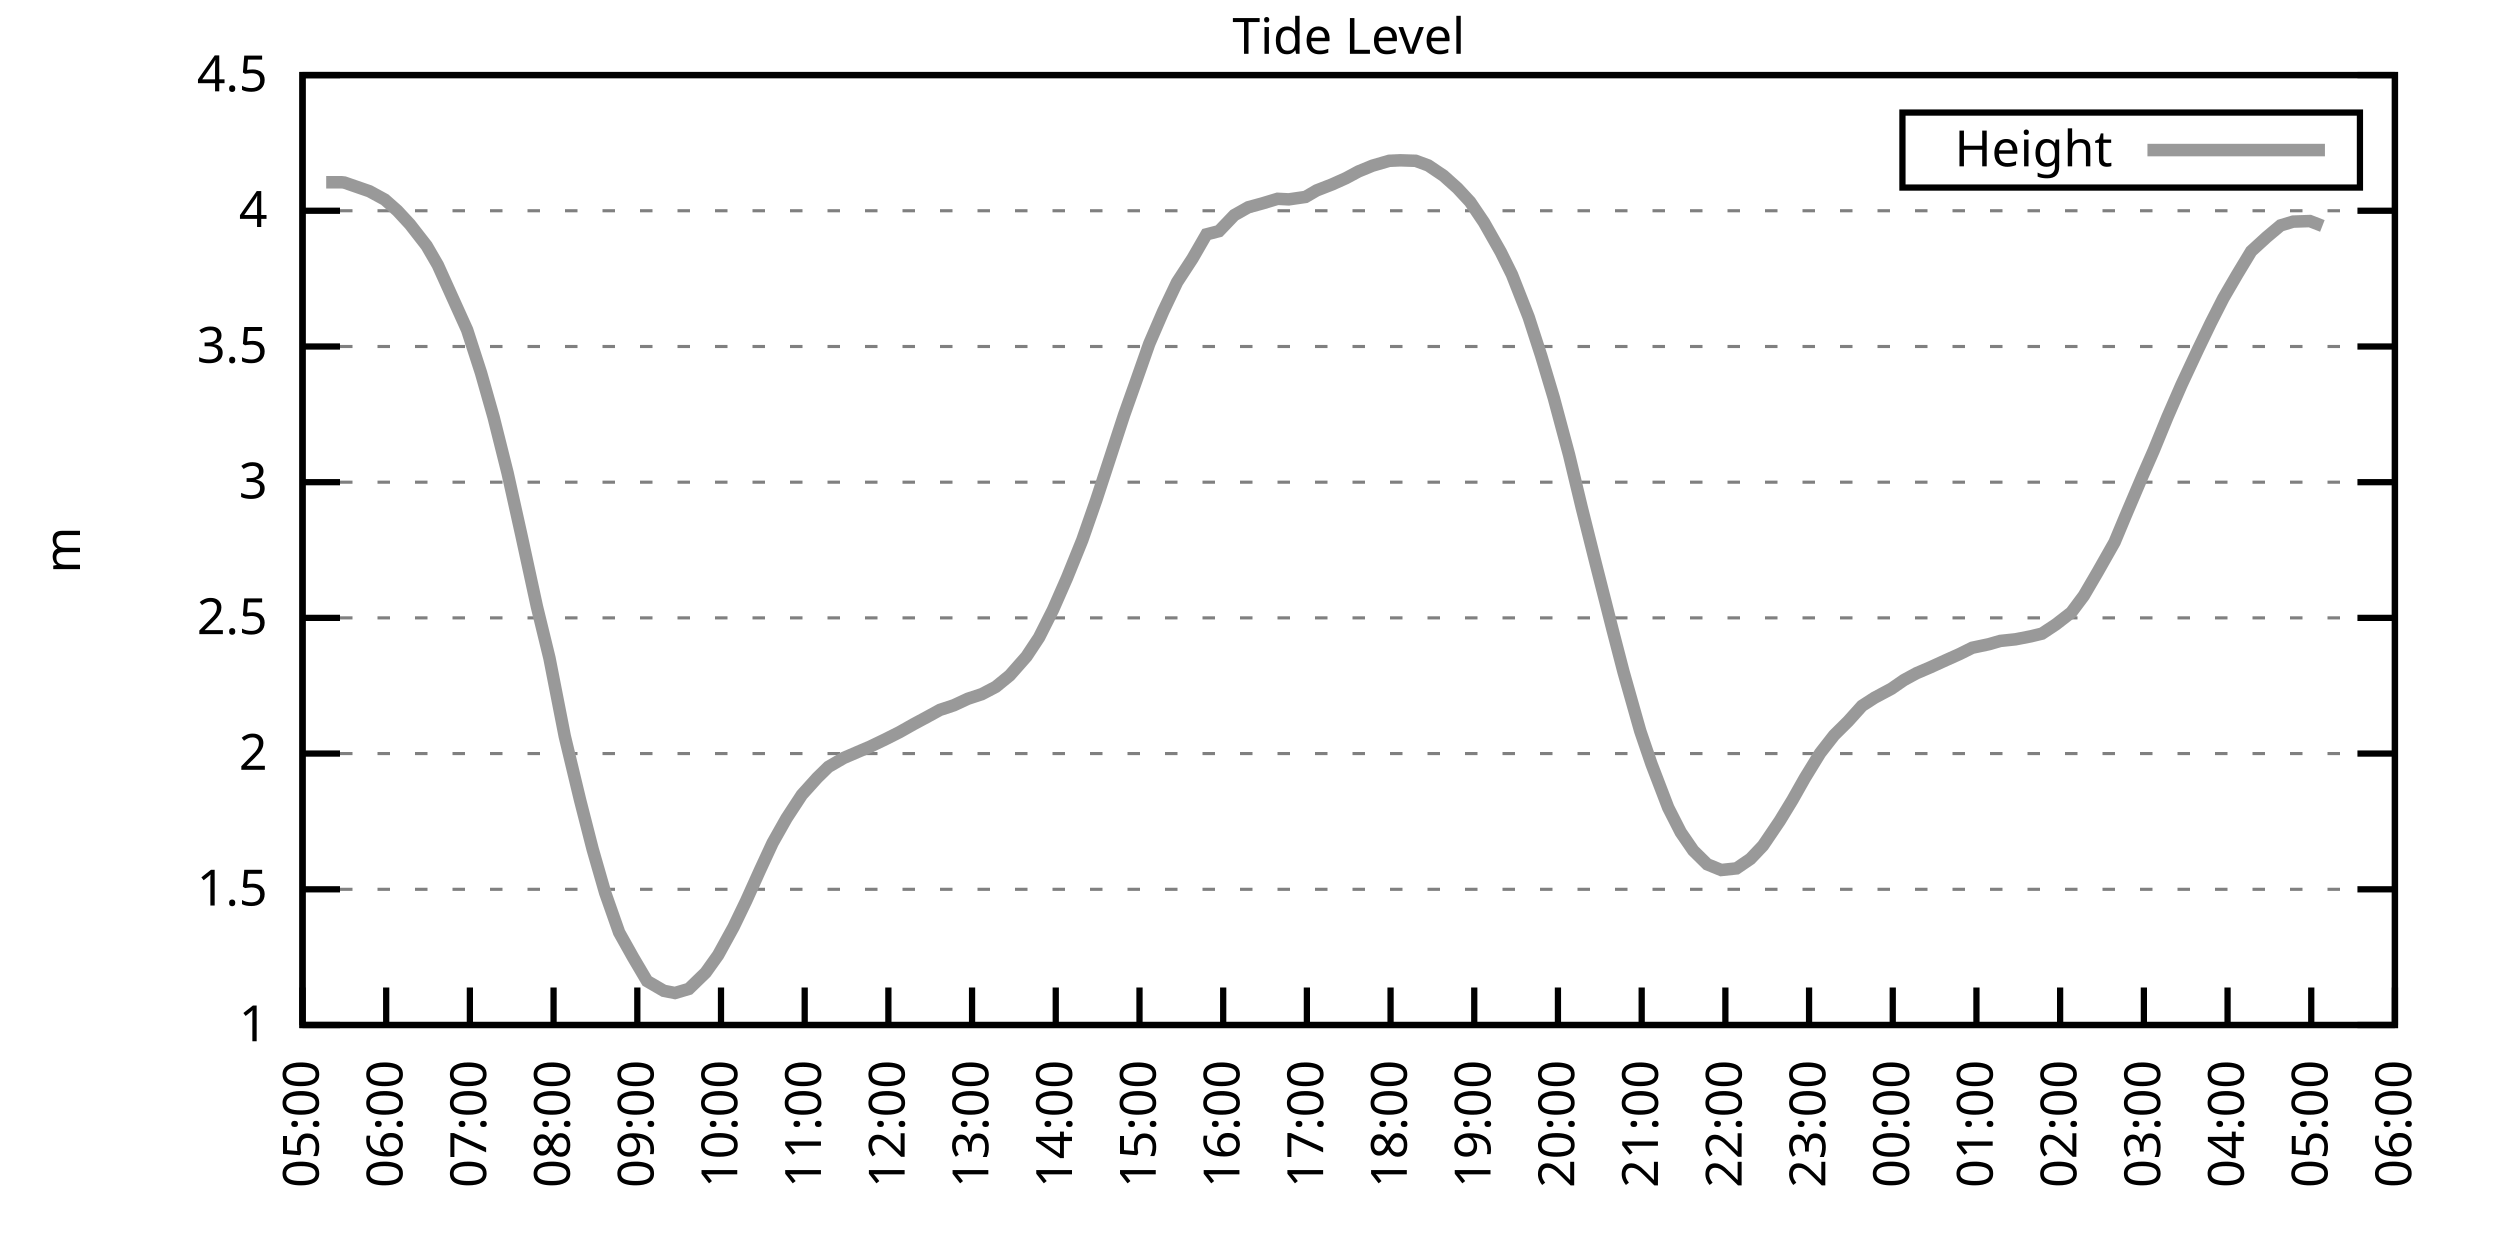
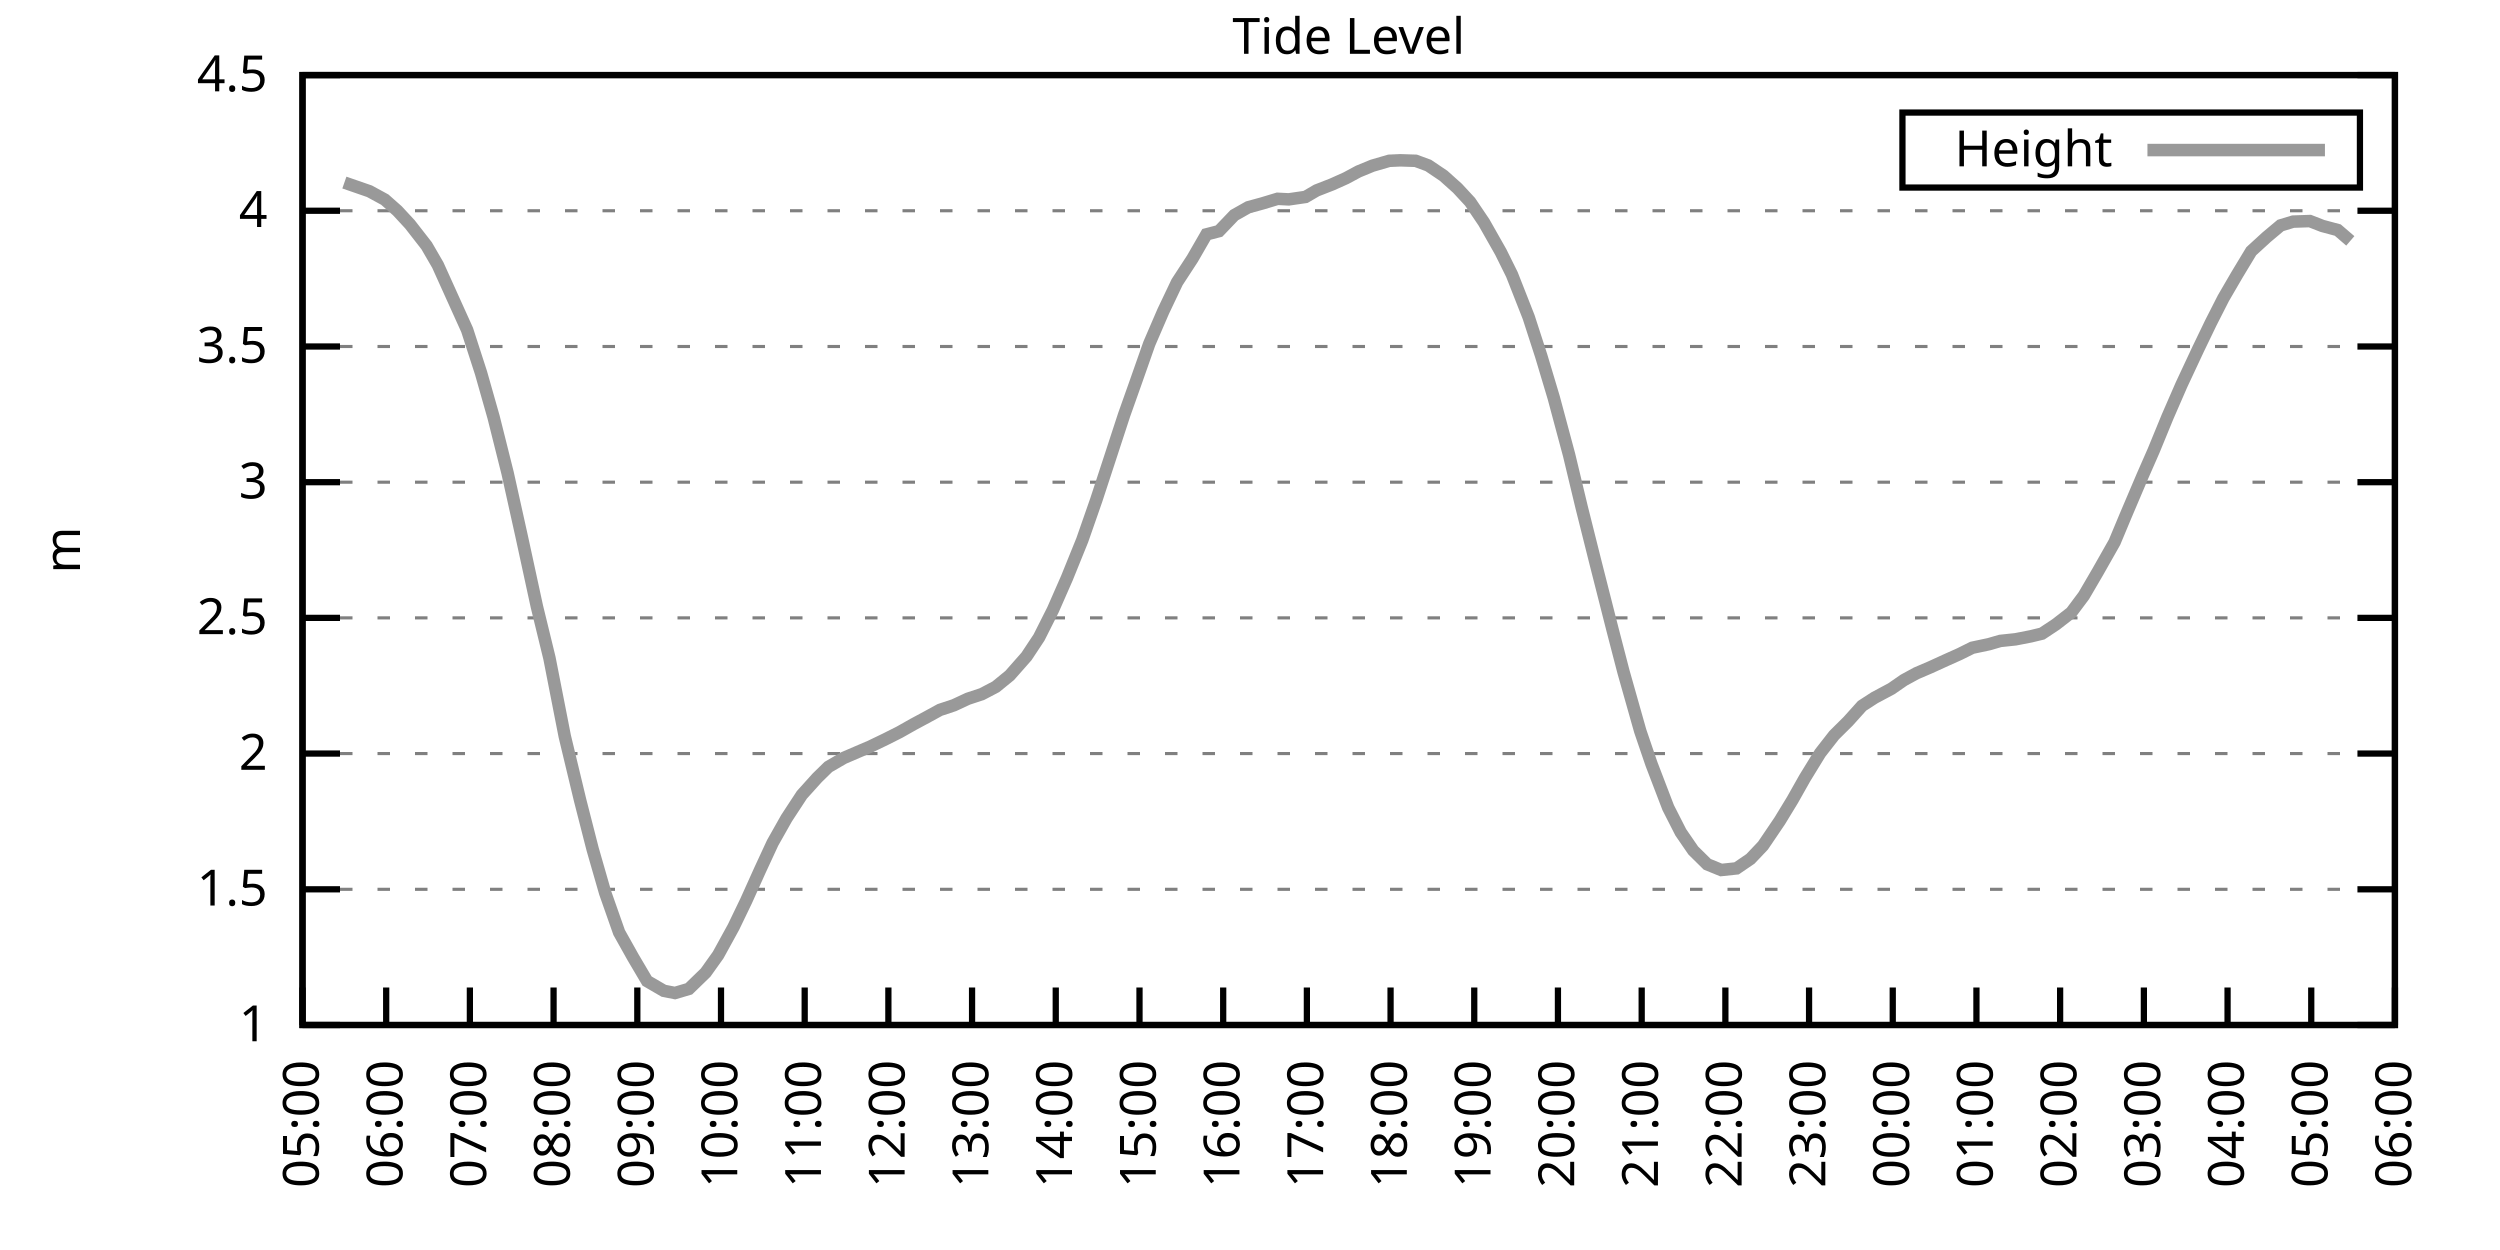
<svg xmlns="http://www.w3.org/2000/svg" xmlns:xlink="http://www.w3.org/1999/xlink" width="400" height="200" viewBox="0 0 400 200">
  <g id="gnuplot_canvas">
    <rect x="0" y="0" width="400" height="200" fill="none" />
    <defs>
      <circle id="gpDot" r="0.5" stroke-width="0.5" stroke="currentColor" />
      <path id="gpPt0" stroke-width="0.333" stroke="currentColor" d="M-1,0 h2 M0,-1 v2" />
      <path id="gpPt1" stroke-width="0.333" stroke="currentColor" d="M-1,-1 L1,1 M1,-1 L-1,1" />
      <path id="gpPt2" stroke-width="0.333" stroke="currentColor" d="M-1,0 L1,0 M0,-1 L0,1 M-1,-1 L1,1 M-1,1 L1,-1" />
      <rect id="gpPt3" stroke-width="0.333" stroke="currentColor" x="-1" y="-1" width="2" height="2" />
      <rect id="gpPt4" stroke-width="0.333" stroke="currentColor" fill="currentColor" x="-1" y="-1" width="2" height="2" />
      <circle id="gpPt5" stroke-width="0.333" stroke="currentColor" cx="0" cy="0" r="1" />
      <use xlink:href="#gpPt5" id="gpPt6" fill="currentColor" stroke="none" />
      <path id="gpPt7" stroke-width="0.333" stroke="currentColor" d="M0,-1.33 L-1.33,0.67 L1.33,0.67 z" />
      <use xlink:href="#gpPt7" id="gpPt8" fill="currentColor" stroke="none" />
      <use xlink:href="#gpPt7" id="gpPt9" stroke="currentColor" transform="rotate(180)" />
      <use xlink:href="#gpPt9" id="gpPt10" fill="currentColor" stroke="none" />
      <use xlink:href="#gpPt3" id="gpPt11" stroke="currentColor" transform="rotate(45)" />
      <use xlink:href="#gpPt11" id="gpPt12" fill="currentColor" stroke="none" />
      <path id="gpPt13" stroke-width="0.333" stroke="currentColor" d="M0,1.330 L1.265,0.411 L0.782,-1.067 L-0.782,-1.076 L-1.265,0.411 z" />
      <use xlink:href="#gpPt13" id="gpPt14" fill="currentColor" stroke="none" />
      <filter id="textbox" filterUnits="objectBoundingBox" x="0" y="0" height="1" width="1">
        <feFlood flood-color="white" flood-opacity="1" result="bgnd" />
        <feComposite in="SourceGraphic" in2="bgnd" operator="atop" />
      </filter>
      <filter id="greybox" filterUnits="objectBoundingBox" x="0" y="0" height="1" width="1">
        <feFlood flood-color="lightgrey" flood-opacity="1" result="grey" />
        <feComposite in="SourceGraphic" in2="grey" operator="atop" />
      </filter>
    </defs>
    <g fill="none" color="white" stroke="currentColor" stroke-width="1.00" stroke-linecap="butt" stroke-linejoin="miter">
</g>
    <g fill="none" color="black" stroke="currentColor" stroke-width="1.00" stroke-linecap="butt" stroke-linejoin="miter">
      <g stroke="none" shape-rendering="crispEdges">
        <polygon fill="rgb(255, 255, 255)" points="48.40,164.00 383.18,164.00 383.18,12.02 48.40,12.02 " />
      </g>
    </g>
    <g fill="none" color="black" stroke="currentColor" stroke-width="1.00" stroke-linecap="butt" stroke-linejoin="miter">
</g>
    <g fill="none" color="black" stroke="black" stroke-width="0.50" stroke-linecap="butt" stroke-linejoin="miter">
</g>
    <g fill="none" color="gray" stroke="currentColor" stroke-width="0.50" stroke-linecap="butt" stroke-linejoin="miter">
      <path stroke="gray" stroke-dasharray="2,4" class="gridline" d="M48.40,164.00 L383.19,164.00  " />
    </g>
    <g fill="none" color="gray" stroke="gray" stroke-width="1.00" stroke-linecap="butt" stroke-linejoin="miter">
</g>
    <g fill="none" color="black" stroke="currentColor" stroke-width="1.00" stroke-linecap="butt" stroke-linejoin="miter">
      <path stroke="black" d="M48.40,164.00 L54.40,164.00 M383.19,164.00 L377.19,164.00  " />
      <g transform="translate(42.80,166.60)" stroke="none" fill="black" font-family="Sans" font-size="8.00" text-anchor="end">
        <text>
          <tspan font-family="Sans"> 1</tspan>
        </text>
      </g>
    </g>
    <g fill="none" color="black" stroke="currentColor" stroke-width="1.00" stroke-linecap="butt" stroke-linejoin="miter">
</g>
    <g fill="none" color="black" stroke="black" stroke-width="0.50" stroke-linecap="butt" stroke-linejoin="miter">
</g>
    <g fill="none" color="gray" stroke="currentColor" stroke-width="0.50" stroke-linecap="butt" stroke-linejoin="miter">
      <path stroke="gray" stroke-dasharray="2,4" class="gridline" d="M48.40,142.29 L383.19,142.29  " />
    </g>
    <g fill="none" color="gray" stroke="gray" stroke-width="1.00" stroke-linecap="butt" stroke-linejoin="miter">
</g>
    <g fill="none" color="black" stroke="currentColor" stroke-width="1.00" stroke-linecap="butt" stroke-linejoin="miter">
      <path stroke="black" d="M48.40,142.29 L54.40,142.29 M383.19,142.29 L377.19,142.29  " />
      <g transform="translate(42.80,144.89)" stroke="none" fill="black" font-family="Sans" font-size="8.00" text-anchor="end">
        <text>
          <tspan font-family="Sans"> 1.5</tspan>
        </text>
      </g>
    </g>
    <g fill="none" color="black" stroke="currentColor" stroke-width="1.00" stroke-linecap="butt" stroke-linejoin="miter">
</g>
    <g fill="none" color="black" stroke="black" stroke-width="0.50" stroke-linecap="butt" stroke-linejoin="miter">
</g>
    <g fill="none" color="gray" stroke="currentColor" stroke-width="0.50" stroke-linecap="butt" stroke-linejoin="miter">
      <path stroke="gray" stroke-dasharray="2,4" class="gridline" d="M48.40,120.57 L383.19,120.57  " />
    </g>
    <g fill="none" color="gray" stroke="gray" stroke-width="1.00" stroke-linecap="butt" stroke-linejoin="miter">
</g>
    <g fill="none" color="black" stroke="currentColor" stroke-width="1.00" stroke-linecap="butt" stroke-linejoin="miter">
      <path stroke="black" d="M48.40,120.57 L54.40,120.57 M383.19,120.57 L377.19,120.57  " />
      <g transform="translate(42.80,123.17)" stroke="none" fill="black" font-family="Sans" font-size="8.00" text-anchor="end">
        <text>
          <tspan font-family="Sans"> 2</tspan>
        </text>
      </g>
    </g>
    <g fill="none" color="black" stroke="currentColor" stroke-width="1.00" stroke-linecap="butt" stroke-linejoin="miter">
</g>
    <g fill="none" color="black" stroke="black" stroke-width="0.50" stroke-linecap="butt" stroke-linejoin="miter">
</g>
    <g fill="none" color="gray" stroke="currentColor" stroke-width="0.50" stroke-linecap="butt" stroke-linejoin="miter">
      <path stroke="gray" stroke-dasharray="2,4" class="gridline" d="M48.40,98.86 L383.19,98.86  " />
    </g>
    <g fill="none" color="gray" stroke="gray" stroke-width="1.00" stroke-linecap="butt" stroke-linejoin="miter">
</g>
    <g fill="none" color="black" stroke="currentColor" stroke-width="1.00" stroke-linecap="butt" stroke-linejoin="miter">
      <path stroke="black" d="M48.40,98.86 L54.40,98.86 M383.19,98.86 L377.19,98.86  " />
      <g transform="translate(42.80,101.46)" stroke="none" fill="black" font-family="Sans" font-size="8.00" text-anchor="end">
        <text>
          <tspan font-family="Sans"> 2.5</tspan>
        </text>
      </g>
    </g>
    <g fill="none" color="black" stroke="currentColor" stroke-width="1.00" stroke-linecap="butt" stroke-linejoin="miter">
</g>
    <g fill="none" color="black" stroke="black" stroke-width="0.50" stroke-linecap="butt" stroke-linejoin="miter">
</g>
    <g fill="none" color="gray" stroke="currentColor" stroke-width="0.50" stroke-linecap="butt" stroke-linejoin="miter">
      <path stroke="gray" stroke-dasharray="2,4" class="gridline" d="M48.40,77.15 L383.19,77.15  " />
    </g>
    <g fill="none" color="gray" stroke="gray" stroke-width="1.00" stroke-linecap="butt" stroke-linejoin="miter">
</g>
    <g fill="none" color="black" stroke="currentColor" stroke-width="1.00" stroke-linecap="butt" stroke-linejoin="miter">
      <path stroke="black" d="M48.40,77.15 L54.40,77.15 M383.19,77.15 L377.19,77.15  " />
      <g transform="translate(42.80,79.75)" stroke="none" fill="black" font-family="Sans" font-size="8.00" text-anchor="end">
        <text>
          <tspan font-family="Sans"> 3</tspan>
        </text>
      </g>
    </g>
    <g fill="none" color="black" stroke="currentColor" stroke-width="1.00" stroke-linecap="butt" stroke-linejoin="miter">
</g>
    <g fill="none" color="black" stroke="black" stroke-width="0.50" stroke-linecap="butt" stroke-linejoin="miter">
</g>
    <g fill="none" color="gray" stroke="currentColor" stroke-width="0.50" stroke-linecap="butt" stroke-linejoin="miter">
      <path stroke="gray" stroke-dasharray="2,4" class="gridline" d="M48.40,55.44 L383.19,55.44  " />
    </g>
    <g fill="none" color="gray" stroke="gray" stroke-width="1.00" stroke-linecap="butt" stroke-linejoin="miter">
</g>
    <g fill="none" color="black" stroke="currentColor" stroke-width="1.00" stroke-linecap="butt" stroke-linejoin="miter">
      <path stroke="black" d="M48.40,55.44 L54.40,55.44 M383.19,55.44 L377.19,55.44  " />
      <g transform="translate(42.80,58.04)" stroke="none" fill="black" font-family="Sans" font-size="8.00" text-anchor="end">
        <text>
          <tspan font-family="Sans"> 3.5</tspan>
        </text>
      </g>
    </g>
    <g fill="none" color="black" stroke="currentColor" stroke-width="1.00" stroke-linecap="butt" stroke-linejoin="miter">
</g>
    <g fill="none" color="black" stroke="black" stroke-width="0.50" stroke-linecap="butt" stroke-linejoin="miter">
</g>
    <g fill="none" color="gray" stroke="currentColor" stroke-width="0.50" stroke-linecap="butt" stroke-linejoin="miter">
      <path stroke="gray" stroke-dasharray="2,4" class="gridline" d="M48.40,33.72 L383.19,33.72  " />
    </g>
    <g fill="none" color="gray" stroke="gray" stroke-width="1.00" stroke-linecap="butt" stroke-linejoin="miter">
</g>
    <g fill="none" color="black" stroke="currentColor" stroke-width="1.00" stroke-linecap="butt" stroke-linejoin="miter">
      <path stroke="black" d="M48.40,33.72 L54.40,33.72 M383.19,33.72 L377.19,33.72  " />
      <g transform="translate(42.80,36.32)" stroke="none" fill="black" font-family="Sans" font-size="8.00" text-anchor="end">
        <text>
          <tspan font-family="Sans"> 4</tspan>
        </text>
      </g>
    </g>
    <g fill="none" color="black" stroke="currentColor" stroke-width="1.00" stroke-linecap="butt" stroke-linejoin="miter">
</g>
    <g fill="none" color="black" stroke="black" stroke-width="0.50" stroke-linecap="butt" stroke-linejoin="miter">
</g>
    <g fill="none" color="gray" stroke="currentColor" stroke-width="0.50" stroke-linecap="butt" stroke-linejoin="miter">
      <path stroke="gray" stroke-dasharray="2,4" class="gridline" d="M48.40,12.01 L383.19,12.01  " />
    </g>
    <g fill="none" color="gray" stroke="gray" stroke-width="1.00" stroke-linecap="butt" stroke-linejoin="miter">
</g>
    <g fill="none" color="black" stroke="currentColor" stroke-width="1.00" stroke-linecap="butt" stroke-linejoin="miter">
      <path stroke="black" d="M48.40,12.01 L54.40,12.01 M383.19,12.01 L377.19,12.01  " />
      <g transform="translate(42.80,14.61)" stroke="none" fill="black" font-family="Sans" font-size="8.00" text-anchor="end">
        <text>
          <tspan font-family="Sans"> 4.5</tspan>
        </text>
      </g>
    </g>
    <g fill="none" color="black" stroke="currentColor" stroke-width="1.00" stroke-linecap="butt" stroke-linejoin="miter">
      <path stroke="black" d="M48.40,164.00 L48.40,158.00  " />
      <g transform="translate(51.00,169.60) rotate(270.00)" stroke="none" fill="black" font-family="Sans" font-size="8.00" text-anchor="end">
        <text>
          <tspan font-family="Sans">05:00</tspan>
        </text>
      </g>
    </g>
    <g fill="none" color="black" stroke="currentColor" stroke-width="1.00" stroke-linecap="butt" stroke-linejoin="miter">
      <path stroke="black" d="M61.79,164.00 L61.79,158.00  " />
      <g transform="translate(64.39,169.60) rotate(270.00)" stroke="none" fill="black" font-family="Sans" font-size="8.00" text-anchor="end">
        <text>
          <tspan font-family="Sans">06:00</tspan>
        </text>
      </g>
    </g>
    <g fill="none" color="black" stroke="currentColor" stroke-width="1.00" stroke-linecap="butt" stroke-linejoin="miter">
      <path stroke="black" d="M75.18,164.00 L75.18,158.00  " />
      <g transform="translate(77.78,169.60) rotate(270.00)" stroke="none" fill="black" font-family="Sans" font-size="8.00" text-anchor="end">
        <text>
          <tspan font-family="Sans">07:00</tspan>
        </text>
      </g>
    </g>
    <g fill="none" color="black" stroke="currentColor" stroke-width="1.00" stroke-linecap="butt" stroke-linejoin="miter">
      <path stroke="black" d="M88.57,164.00 L88.57,158.00  " />
      <g transform="translate(91.17,169.60) rotate(270.00)" stroke="none" fill="black" font-family="Sans" font-size="8.00" text-anchor="end">
        <text>
          <tspan font-family="Sans">08:00</tspan>
        </text>
      </g>
    </g>
    <g fill="none" color="black" stroke="currentColor" stroke-width="1.00" stroke-linecap="butt" stroke-linejoin="miter">
      <path stroke="black" d="M101.97,164.00 L101.97,158.00  " />
      <g transform="translate(104.57,169.60) rotate(270.00)" stroke="none" fill="black" font-family="Sans" font-size="8.00" text-anchor="end">
        <text>
          <tspan font-family="Sans">09:00</tspan>
        </text>
      </g>
    </g>
    <g fill="none" color="black" stroke="currentColor" stroke-width="1.00" stroke-linecap="butt" stroke-linejoin="miter">
      <path stroke="black" d="M115.36,164.00 L115.36,158.00  " />
      <g transform="translate(117.96,169.60) rotate(270.00)" stroke="none" fill="black" font-family="Sans" font-size="8.00" text-anchor="end">
        <text>
          <tspan font-family="Sans">10:00</tspan>
        </text>
      </g>
    </g>
    <g fill="none" color="black" stroke="currentColor" stroke-width="1.00" stroke-linecap="butt" stroke-linejoin="miter">
      <path stroke="black" d="M128.75,164.00 L128.75,158.00  " />
      <g transform="translate(131.35,169.60) rotate(270.00)" stroke="none" fill="black" font-family="Sans" font-size="8.00" text-anchor="end">
        <text>
          <tspan font-family="Sans">11:00</tspan>
        </text>
      </g>
    </g>
    <g fill="none" color="black" stroke="currentColor" stroke-width="1.00" stroke-linecap="butt" stroke-linejoin="miter">
      <path stroke="black" d="M142.14,164.00 L142.14,158.00  " />
      <g transform="translate(144.74,169.60) rotate(270.00)" stroke="none" fill="black" font-family="Sans" font-size="8.00" text-anchor="end">
        <text>
          <tspan font-family="Sans">12:00</tspan>
        </text>
      </g>
    </g>
    <g fill="none" color="black" stroke="currentColor" stroke-width="1.00" stroke-linecap="butt" stroke-linejoin="miter">
      <path stroke="black" d="M155.53,164.00 L155.53,158.00  " />
      <g transform="translate(158.13,169.60) rotate(270.00)" stroke="none" fill="black" font-family="Sans" font-size="8.00" text-anchor="end">
        <text>
          <tspan font-family="Sans">13:00</tspan>
        </text>
      </g>
    </g>
    <g fill="none" color="black" stroke="currentColor" stroke-width="1.00" stroke-linecap="butt" stroke-linejoin="miter">
      <path stroke="black" d="M168.92,164.00 L168.92,158.00  " />
      <g transform="translate(171.52,169.60) rotate(270.00)" stroke="none" fill="black" font-family="Sans" font-size="8.00" text-anchor="end">
        <text>
          <tspan font-family="Sans">14:00</tspan>
        </text>
      </g>
    </g>
    <g fill="none" color="black" stroke="currentColor" stroke-width="1.00" stroke-linecap="butt" stroke-linejoin="miter">
      <path stroke="black" d="M182.32,164.00 L182.32,158.00  " />
      <g transform="translate(184.92,169.60) rotate(270.00)" stroke="none" fill="black" font-family="Sans" font-size="8.00" text-anchor="end">
        <text>
          <tspan font-family="Sans">15:00</tspan>
        </text>
      </g>
    </g>
    <g fill="none" color="black" stroke="currentColor" stroke-width="1.00" stroke-linecap="butt" stroke-linejoin="miter">
      <path stroke="black" d="M195.71,164.00 L195.71,158.00  " />
      <g transform="translate(198.31,169.60) rotate(270.00)" stroke="none" fill="black" font-family="Sans" font-size="8.00" text-anchor="end">
        <text>
          <tspan font-family="Sans">16:00</tspan>
        </text>
      </g>
    </g>
    <g fill="none" color="black" stroke="currentColor" stroke-width="1.00" stroke-linecap="butt" stroke-linejoin="miter">
      <path stroke="black" d="M209.10,164.00 L209.10,158.00  " />
      <g transform="translate(211.70,169.60) rotate(270.00)" stroke="none" fill="black" font-family="Sans" font-size="8.00" text-anchor="end">
        <text>
          <tspan font-family="Sans">17:00</tspan>
        </text>
      </g>
    </g>
    <g fill="none" color="black" stroke="currentColor" stroke-width="1.00" stroke-linecap="butt" stroke-linejoin="miter">
      <path stroke="black" d="M222.49,164.00 L222.49,158.00  " />
      <g transform="translate(225.09,169.60) rotate(270.00)" stroke="none" fill="black" font-family="Sans" font-size="8.00" text-anchor="end">
        <text>
          <tspan font-family="Sans">18:00</tspan>
        </text>
      </g>
    </g>
    <g fill="none" color="black" stroke="currentColor" stroke-width="1.00" stroke-linecap="butt" stroke-linejoin="miter">
      <path stroke="black" d="M235.88,164.00 L235.88,158.00  " />
      <g transform="translate(238.48,169.60) rotate(270.00)" stroke="none" fill="black" font-family="Sans" font-size="8.00" text-anchor="end">
        <text>
          <tspan font-family="Sans">19:00</tspan>
        </text>
      </g>
    </g>
    <g fill="none" color="black" stroke="currentColor" stroke-width="1.00" stroke-linecap="butt" stroke-linejoin="miter">
      <path stroke="black" d="M249.27,164.00 L249.27,158.00  " />
      <g transform="translate(251.87,169.60) rotate(270.00)" stroke="none" fill="black" font-family="Sans" font-size="8.00" text-anchor="end">
        <text>
          <tspan font-family="Sans">20:00</tspan>
        </text>
      </g>
    </g>
    <g fill="none" color="black" stroke="currentColor" stroke-width="1.00" stroke-linecap="butt" stroke-linejoin="miter">
      <path stroke="black" d="M262.67,164.00 L262.67,158.00  " />
      <g transform="translate(265.27,169.60) rotate(270.00)" stroke="none" fill="black" font-family="Sans" font-size="8.00" text-anchor="end">
        <text>
          <tspan font-family="Sans">21:00</tspan>
        </text>
      </g>
    </g>
    <g fill="none" color="black" stroke="currentColor" stroke-width="1.00" stroke-linecap="butt" stroke-linejoin="miter">
      <path stroke="black" d="M276.06,164.00 L276.06,158.00  " />
      <g transform="translate(278.66,169.60) rotate(270.00)" stroke="none" fill="black" font-family="Sans" font-size="8.00" text-anchor="end">
        <text>
          <tspan font-family="Sans">22:00</tspan>
        </text>
      </g>
    </g>
    <g fill="none" color="black" stroke="currentColor" stroke-width="1.00" stroke-linecap="butt" stroke-linejoin="miter">
      <path stroke="black" d="M289.45,164.00 L289.45,158.00  " />
      <g transform="translate(292.05,169.60) rotate(270.00)" stroke="none" fill="black" font-family="Sans" font-size="8.00" text-anchor="end">
        <text>
          <tspan font-family="Sans">23:00</tspan>
        </text>
      </g>
    </g>
    <g fill="none" color="black" stroke="currentColor" stroke-width="1.00" stroke-linecap="butt" stroke-linejoin="miter">
      <path stroke="black" d="M302.84,164.00 L302.84,158.00  " />
      <g transform="translate(305.44,169.60) rotate(270.00)" stroke="none" fill="black" font-family="Sans" font-size="8.00" text-anchor="end">
        <text>
          <tspan font-family="Sans">00:00</tspan>
        </text>
      </g>
    </g>
    <g fill="none" color="black" stroke="currentColor" stroke-width="1.00" stroke-linecap="butt" stroke-linejoin="miter">
      <path stroke="black" d="M316.23,164.00 L316.23,158.00  " />
      <g transform="translate(318.83,169.60) rotate(270.00)" stroke="none" fill="black" font-family="Sans" font-size="8.00" text-anchor="end">
        <text>
          <tspan font-family="Sans">01:00</tspan>
        </text>
      </g>
    </g>
    <g fill="none" color="black" stroke="currentColor" stroke-width="1.00" stroke-linecap="butt" stroke-linejoin="miter">
      <path stroke="black" d="M329.62,164.00 L329.62,158.00  " />
      <g transform="translate(332.22,169.60) rotate(270.00)" stroke="none" fill="black" font-family="Sans" font-size="8.00" text-anchor="end">
        <text>
          <tspan font-family="Sans">02:00</tspan>
        </text>
      </g>
    </g>
    <g fill="none" color="black" stroke="currentColor" stroke-width="1.00" stroke-linecap="butt" stroke-linejoin="miter">
      <path stroke="black" d="M343.02,164.00 L343.02,158.00  " />
      <g transform="translate(345.62,169.60) rotate(270.00)" stroke="none" fill="black" font-family="Sans" font-size="8.00" text-anchor="end">
        <text>
          <tspan font-family="Sans">03:00</tspan>
        </text>
      </g>
    </g>
    <g fill="none" color="black" stroke="currentColor" stroke-width="1.00" stroke-linecap="butt" stroke-linejoin="miter">
      <path stroke="black" d="M356.41,164.00 L356.41,158.00  " />
      <g transform="translate(359.01,169.60) rotate(270.00)" stroke="none" fill="black" font-family="Sans" font-size="8.00" text-anchor="end">
        <text>
          <tspan font-family="Sans">04:00</tspan>
        </text>
      </g>
    </g>
    <g fill="none" color="black" stroke="currentColor" stroke-width="1.00" stroke-linecap="butt" stroke-linejoin="miter">
      <path stroke="black" d="M369.80,164.00 L369.80,158.00  " />
      <g transform="translate(372.40,169.60) rotate(270.00)" stroke="none" fill="black" font-family="Sans" font-size="8.00" text-anchor="end">
        <text>
          <tspan font-family="Sans">05:00</tspan>
        </text>
      </g>
    </g>
    <g fill="none" color="black" stroke="currentColor" stroke-width="1.00" stroke-linecap="butt" stroke-linejoin="miter">
      <path stroke="black" d="M383.19,164.00 L383.19,158.00  " />
      <g transform="translate(385.79,169.60) rotate(270.00)" stroke="none" fill="black" font-family="Sans" font-size="8.00" text-anchor="end">
        <text>
          <tspan font-family="Sans">06:00</tspan>
        </text>
      </g>
    </g>
    <g fill="none" color="black" stroke="currentColor" stroke-width="1.00" stroke-linecap="butt" stroke-linejoin="miter">
</g>
    <g fill="none" color="black" stroke="currentColor" stroke-width="1.00" stroke-linecap="butt" stroke-linejoin="miter">
      <path stroke="black" d="M48.40,12.01 L48.40,164.00 L383.19,164.00 L383.19,12.01 L48.40,12.01 Z  " />
    </g>
    <g fill="none" color="black" stroke="currentColor" stroke-width="1.00" stroke-linecap="butt" stroke-linejoin="miter">
</g>
    <g fill="none" color="black" stroke="currentColor" stroke-width="1.00" stroke-linecap="butt" stroke-linejoin="miter">
      <path stroke="black" d="M304.39,30.01 L304.39,18.01 L377.59,18.01 L377.59,30.01 L304.39,30.01 Z  " />
    </g>
    <g id="Tide_level_plot_1">
      <g fill="none" color="white" stroke="black" stroke-width="2.00" stroke-linecap="butt" stroke-linejoin="miter">
</g>
      <g fill="none" color="black" stroke="currentColor" stroke-width="2.00" stroke-linecap="butt" stroke-linejoin="miter">
        <g transform="translate(337.99,26.61)" stroke="none" fill="black" font-family="Sans" font-size="8.00" text-anchor="end">
          <text>
            <tspan font-family="Sans">Height</tspan>
          </text>
        </g>
      </g>
      <g fill="none" color="black" stroke="currentColor" stroke-width="2.00" stroke-linecap="butt" stroke-linejoin="miter">
-         <path stroke="rgb(153, 153, 153)" d="M343.59,24.01 L371.99,24.01 M52.19,29.16 L54.65,29.16 L55.10,29.21 L59.11,30.60 L61.57,31.94 L63.58,33.72   L65.59,35.89 L68.26,39.32 L70.05,42.41 L74.74,52.79 L76.97,59.69 L78.98,66.77 L81.21,75.67 L83.44,85.70   L85.90,97.04 L87.91,105.29 L90.36,117.80 L92.82,128.04 L94.82,135.86 L96.83,142.85 L99.06,149.19 L101.30,153.19   L103.53,156.97 L106.21,158.53 L107.99,158.88 L110.22,158.22 L112.90,155.62 L114.91,152.80 L117.37,148.32 L119.38,144.15   L121.61,139.20 L123.62,134.86 L125.85,130.91 L128.30,127.17 L130.76,124.44 L132.54,122.70 L135.00,121.27 L137.23,120.31   L139.24,119.45 L141.69,118.27 L143.93,117.14 L146.16,115.88 L148.17,114.80 L150.40,113.58 L152.63,112.84 L154.86,111.80   L157.10,111.06 L159.33,109.89 L161.56,108.07 L164.24,105.03 L166.25,101.99 L168.48,97.56 L170.71,92.48 L173.17,86.40   L175.40,80.01 L177.63,73.20 L179.86,66.38 L181.65,61.34 L183.88,55.00 L186.11,49.83 L188.34,45.14 L190.80,41.37   L193.03,37.50 L195.04,36.98 L197.49,34.42 L199.73,33.16 L201.96,32.55 L204.41,31.81 L206.20,31.90 L208.88,31.51   L210.66,30.47 L213.12,29.51 L215.35,28.51 L217.36,27.43 L219.59,26.51 L222.27,25.73 L224.05,25.65 L226.51,25.73   L228.52,26.47 L230.97,28.12 L233.20,30.12 L235.21,32.29 L237.44,35.59 L240.12,40.32 L241.91,43.93 L244.59,50.75   L246.60,56.96 L248.60,63.64 L251.06,72.81 L253.07,81.19 L255.30,90.09 L257.98,100.64 L259.76,107.50 L262.44,116.97   L264.23,122.22 L266.91,129.22 L268.92,133.17 L270.92,136.08 L273.16,138.29 L275.39,139.20 L277.84,138.94 L280.07,137.42   L282.08,135.30 L284.76,131.34 L286.77,128.04 L288.78,124.48 L291.23,120.49 L293.47,117.62 L295.70,115.41 L297.93,112.93   L299.94,111.63 L302.62,110.20 L304.63,108.81 L306.63,107.72 L308.87,106.76 L311.32,105.64 L313.55,104.64 L315.56,103.64   L318.24,103.07 L320.03,102.55 L322.48,102.29 L324.94,101.81 L326.72,101.38 L328.95,99.90 L331.41,97.99 L333.42,95.30   L335.65,91.48 L338.33,86.75 L340.11,82.49 L342.79,76.19 L344.58,72.11 L346.81,66.68 L349.04,61.56 L351.72,55.83   L353.73,51.66 L355.74,47.71 L357.97,43.88 L360.20,40.19 L362.66,37.94 L364.89,36.07 L366.90,35.46 L369.58,35.37   L371.58,36.15  " />
+         <path stroke="rgb(153, 153, 153)" d="M343.59,24.01 L371.99,24.01 M55.10,29.21 L59.11,30.60 L61.57,31.94 L63.58,33.72 L65.59,35.89 L68.26,39.32   L70.05,42.41 L74.74,52.79 L76.97,59.69 L78.98,66.77 L81.21,75.67 L83.44,85.70 L85.90,97.04 L87.91,105.29   L90.36,117.80 L92.82,128.04 L94.82,135.86 L96.83,142.85 L99.06,149.19 L101.30,153.19 L103.53,156.97 L106.21,158.53   L107.99,158.88 L110.22,158.22 L112.90,155.62 L114.91,152.80 L117.37,148.32 L119.38,144.15 L121.61,139.20 L123.62,134.86   L125.85,130.91 L128.30,127.17 L130.76,124.44 L132.54,122.70 L135.00,121.27 L137.23,120.31 L139.24,119.45 L141.69,118.27   L143.93,117.14 L146.16,115.88 L148.17,114.80 L150.40,113.58 L152.63,112.84 L154.86,111.80 L157.10,111.06 L159.33,109.89   L161.56,108.07 L164.24,105.03 L166.25,101.99 L168.48,97.56 L170.71,92.48 L173.17,86.40 L175.40,80.01 L177.63,73.20   L179.86,66.38 L181.65,61.34 L183.88,55.00 L186.11,49.83 L188.34,45.14 L190.80,41.37 L193.03,37.50 L195.04,36.98   L197.49,34.42 L199.73,33.16 L201.96,32.55 L204.41,31.81 L206.20,31.90 L208.88,31.51 L210.66,30.47 L213.12,29.51   L215.35,28.51 L217.36,27.43 L219.59,26.51 L222.27,25.73 L224.05,25.65 L226.51,25.73 L228.52,26.47 L230.97,28.12   L233.20,30.12 L235.21,32.29 L237.44,35.59 L240.12,40.32 L241.91,43.93 L244.59,50.75 L246.60,56.96 L248.60,63.64   L251.06,72.81 L253.07,81.19 L255.30,90.09 L257.98,100.64 L259.76,107.50 L262.44,116.97 L264.23,122.22 L266.91,129.22   L268.92,133.17 L270.92,136.08 L273.16,138.29 L275.39,139.20 L277.84,138.94 L280.07,137.42 L282.08,135.30 L284.76,131.34   L286.77,128.04 L288.78,124.48 L291.23,120.49 L293.47,117.62 L295.70,115.41 L297.93,112.93 L299.94,111.63 L302.62,110.20   L304.63,108.81 L306.63,107.72 L308.87,106.76 L311.32,105.64 L313.55,104.64 L315.56,103.64 L318.24,103.07 L320.03,102.55   L322.48,102.29 L324.94,101.81 L326.72,101.38 L328.95,99.90 L331.41,97.99 L333.42,95.30 L335.65,91.48 L338.33,86.75   L340.11,82.49 L342.79,76.19 L344.58,72.11 L346.81,66.68 L349.04,61.56 L351.72,55.83 L353.73,51.66 L355.74,47.71   L357.97,43.88 L360.20,40.19 L362.66,37.94 L364.89,36.07 L366.90,35.46 L369.58,35.37 L371.58,36.15 L374.04,36.81   L376.05,38.54  " />
      </g>
    </g>
    <g fill="none" color="black" stroke="currentColor" stroke-width="2.00" stroke-linecap="butt" stroke-linejoin="miter">
</g>
    <g fill="none" color="black" stroke="black" stroke-width="1.00" stroke-linecap="butt" stroke-linejoin="miter">
</g>
    <g fill="none" color="black" stroke="currentColor" stroke-width="1.00" stroke-linecap="butt" stroke-linejoin="miter">
      <path stroke="black" d="M48.40,12.01 L48.40,164.00 L383.19,164.00 L383.19,12.01 L48.40,12.01 Z  " />
      <g transform="translate(12.80,88.01) rotate(270.00)" stroke="none" fill="black" font-family="Sans" font-size="8.00" text-anchor="middle">
        <text>
          <tspan font-family="Sans">m</tspan>
        </text>
      </g>
    </g>
    <g fill="none" color="black" stroke="currentColor" stroke-width="1.00" stroke-linecap="butt" stroke-linejoin="miter">
</g>
    <g fill="none" color="black" stroke="currentColor" stroke-width="1.00" stroke-linecap="butt" stroke-linejoin="miter">
      <g transform="translate(215.79,8.61)" stroke="none" fill="black" font-family="Sans" font-size="8.00" text-anchor="middle">
        <text>
          <tspan font-family="Sans">Tide Level</tspan>
        </text>
      </g>
    </g>
    <g fill="none" color="black" stroke="currentColor" stroke-width="1.00" stroke-linecap="butt" stroke-linejoin="miter">
</g>
  </g>
</svg>
